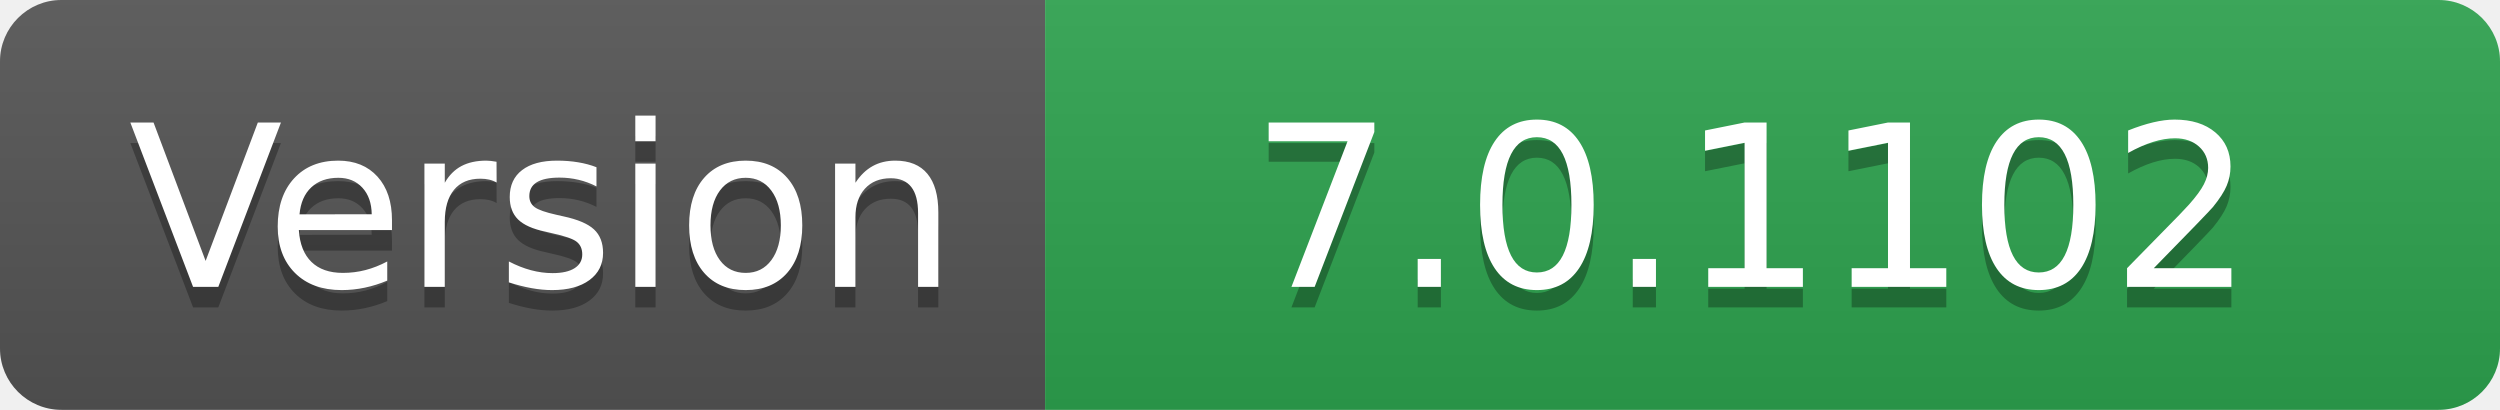
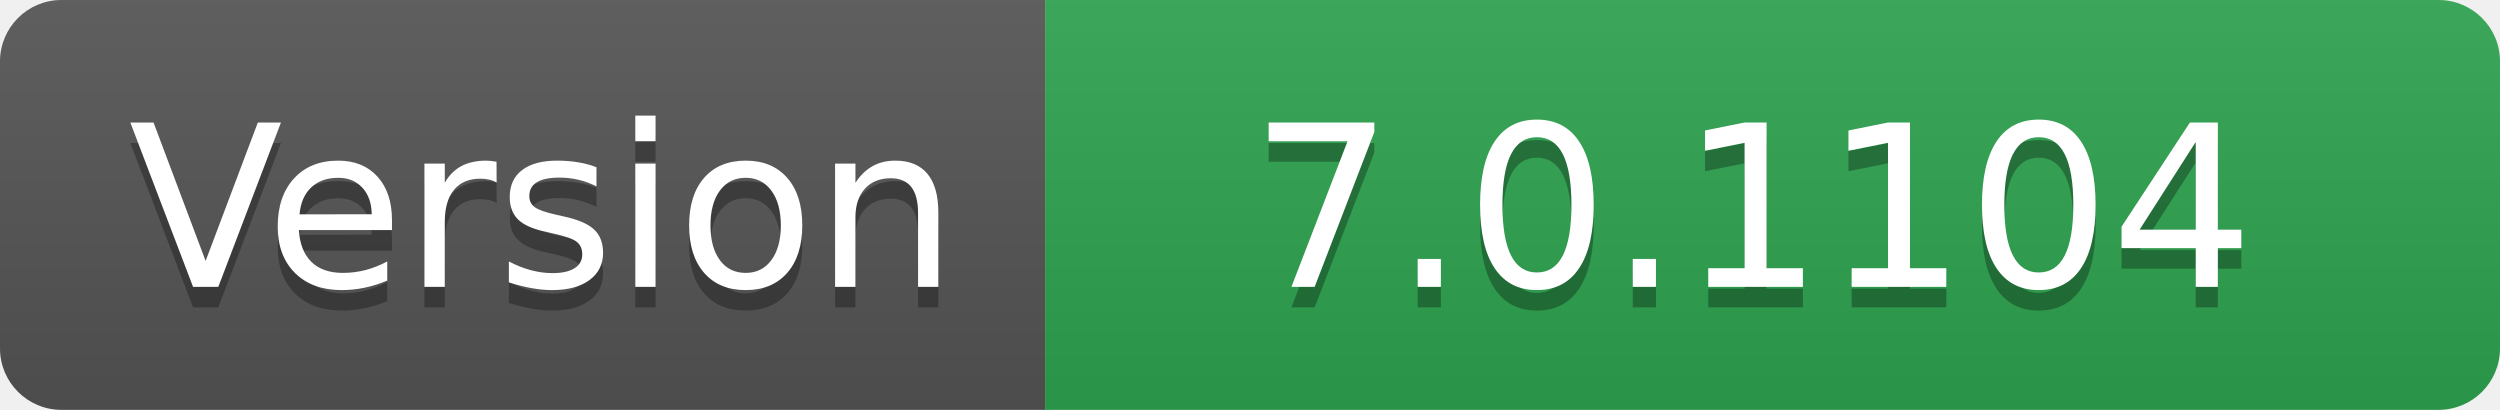
- <svg xmlns="http://www.w3.org/2000/svg" width="122" height="20" role="img" aria-label="Version: 7.0.1102">
+ <svg xmlns="http://www.w3.org/2000/svg" width="122" height="20" role="img" aria-label="Version: 7.0.1104">
  <linearGradient id="s" x2="0" y2="100%">
    <stop offset="0" stop-color="#bbb" stop-opacity=".1" />
    <stop offset="1" stop-opacity=".1" />
  </linearGradient>
  <clipPath id="r">
    <rect width="122" height="20" rx="3" fill="#fff" />
  </clipPath>
  <g clip-path="url(#r)">
    <rect width="51" height="20" fill="#555" />
    <rect x="51" width="71" height="20" fill="#2ea44f" />
    <rect width="122" height="20" fill="url(#s)" />
  </g>
  <g fill="#fff" text-anchor="middle" font-family="Verdana,Geneva,DejaVu Sans,sans-serif" text-rendering="geometricPrecision" font-size="110">
    <text aria-hidden="true" x="265" y="150" fill="#010101" fill-opacity=".3" transform="scale(.1)" textLength="410">Version</text>
    <text x="265" y="140" transform="scale(.1)" fill="#fff" textLength="410">Version</text>
-     <text aria-hidden="true" x="855" y="150" fill="#010101" fill-opacity=".3" transform="scale(.1)" textLength="610">7.0.1102</text>
-     <text x="855" y="140" transform="scale(.1)" fill="#fff" textLength="610">7.0.1102</text>
+     <text aria-hidden="true" x="855" y="150" fill="#010101" fill-opacity=".3" transform="scale(.1)" textLength="610">7.0.1104</text>
+     <text x="855" y="140" transform="scale(.1)" fill="#fff" textLength="610">7.0.1104</text>
  </g>
</svg>
